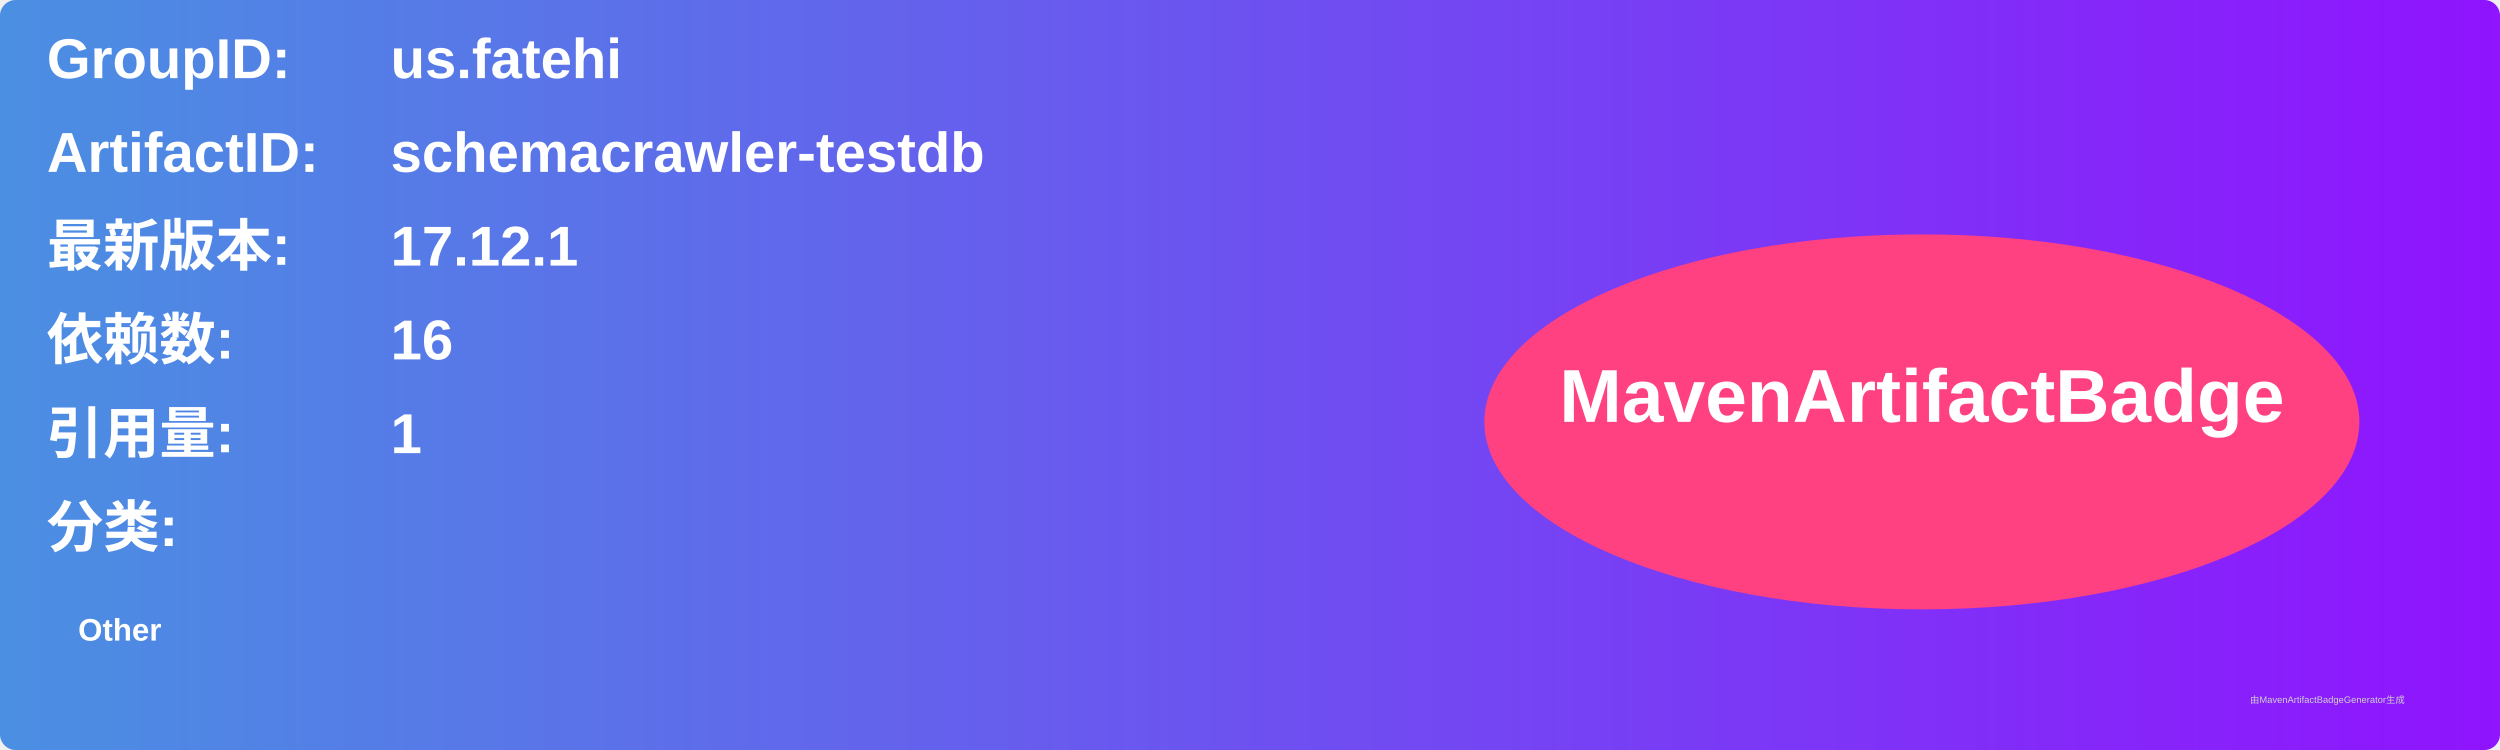
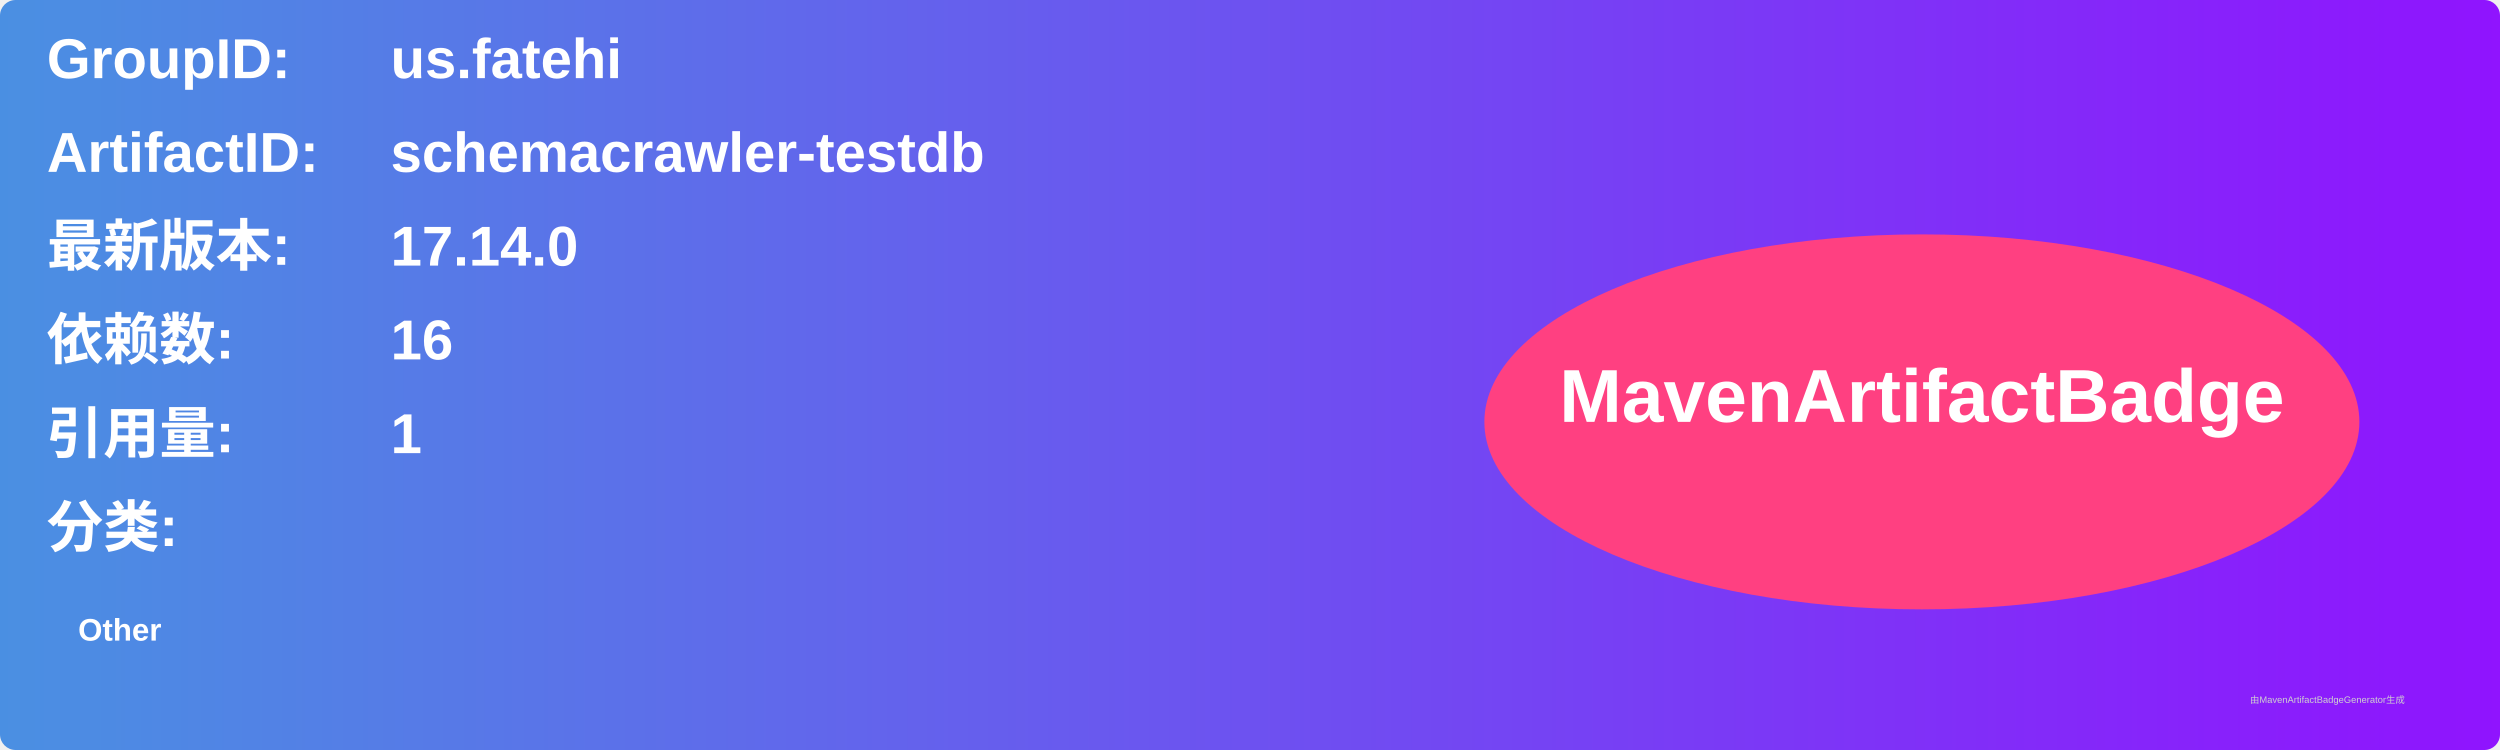
<svg xmlns="http://www.w3.org/2000/svg" width="800" height="240" viewBox="0 0 800 240">
  <linearGradient id="grad" x1="0%" y1="0%" x2="100%" y2="0%">
    <stop offset="0%" stop-color="#4a90e2" />
    <stop offset="100%" stop-color="#9013fe" />
  </linearGradient>
  <rect width="100%" height="100%" rx="5" ry="5" fill="url(#grad)" />
  <g transform="translate(15, 15)">
    <text x="0" y="10" font-family="Arial" font-size="18" fill="white" font-weight="bold" width="260">GroupID:</text>
    <text x="110" y="10" font-family="Arial" font-size="18" fill="white" font-weight="bold" width="460">us.fatehi</text>
    <text x="0" y="40" font-family="Arial" font-size="18" fill="white" font-weight="bold" width="260">ArtifactID:</text>
    <text x="110" y="40" font-family="Arial" font-size="18" fill="white" font-weight="bold" width="460">schemacrawler-testdb</text>
    <text x="0" y="70" font-family="Arial" font-size="18" fill="white" font-weight="bold">最新版本:</text>
    <text x="110" y="70" font-family="Arial" font-size="18" fill="white" font-weight="bold">
-       <tspan font-weight="bold">17.12.1</tspan>
+       <tspan font-weight="bold">17.14.0</tspan>
    </text>
    <text x="0" y="100" font-family="Arial" font-size="18" fill="white" font-weight="bold">依赖数: </text>
    <text x="110" y="100" font-family="Arial" font-size="18" fill="white">
      <tspan font-weight="bold">16</tspan>
    </text>
    <text x="0" y="130" font-family="Arial" font-size="18" fill="white" font-weight="bold">引用量: </text>
    <text x="110" y="130" font-family="Arial" font-size="18" fill="white">
      <tspan font-weight="bold">1</tspan>
    </text>
    <text x="0" y="160" font-family="Arial" font-size="18" fill="white" font-weight="bold">分类:</text>
    <text x="10" y="190" font-family="Arial" font-size="10" fill="white">
      <tspan font-weight="bold">Other</tspan>
    </text>
    <ellipse cx="600" cy="120" rx="140" ry="60" fill="#ff4081" />
    <text x="600" y="120" text-anchor="middle" font-family="Arial" font-size="24" fill="white" font-weight="bold">MavenArtifactBadge</text>
  </g>
  <text x="720" y="225" font-family="Arial" font-size="3" fill="#d0d0d0">由MavenArtifactBadgeGenerator生成</text>
</svg>
